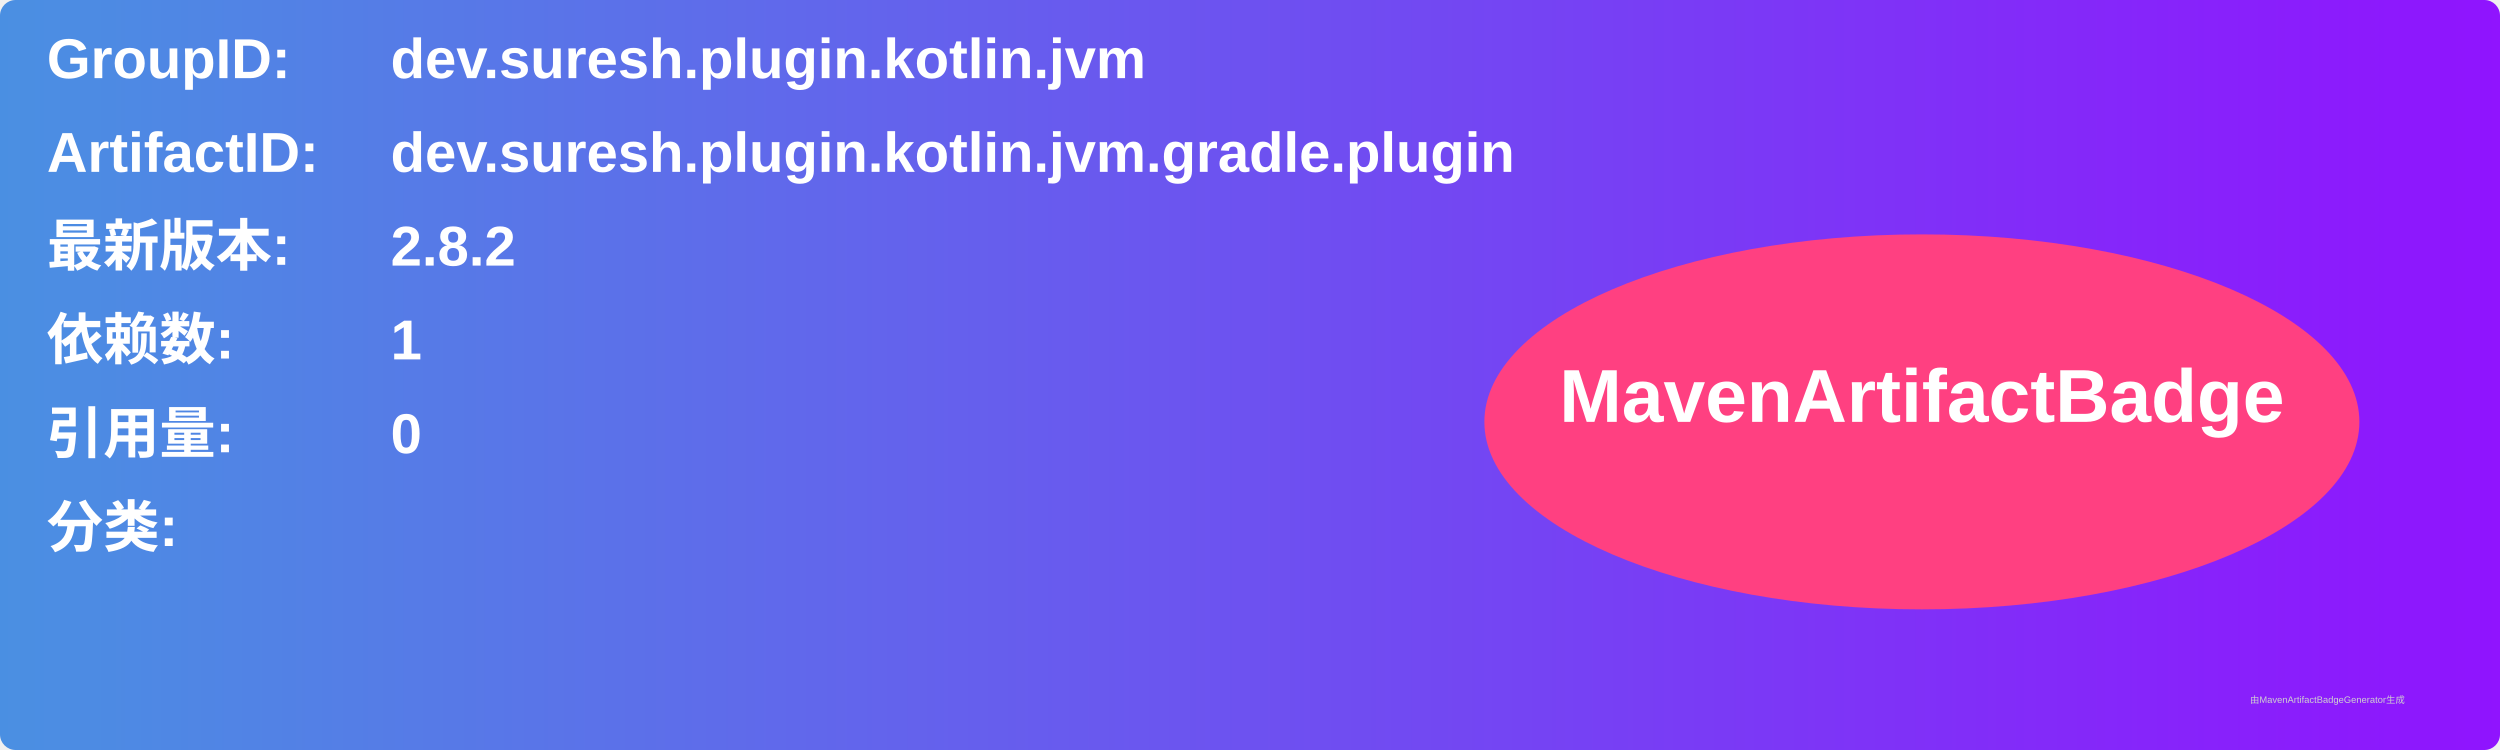
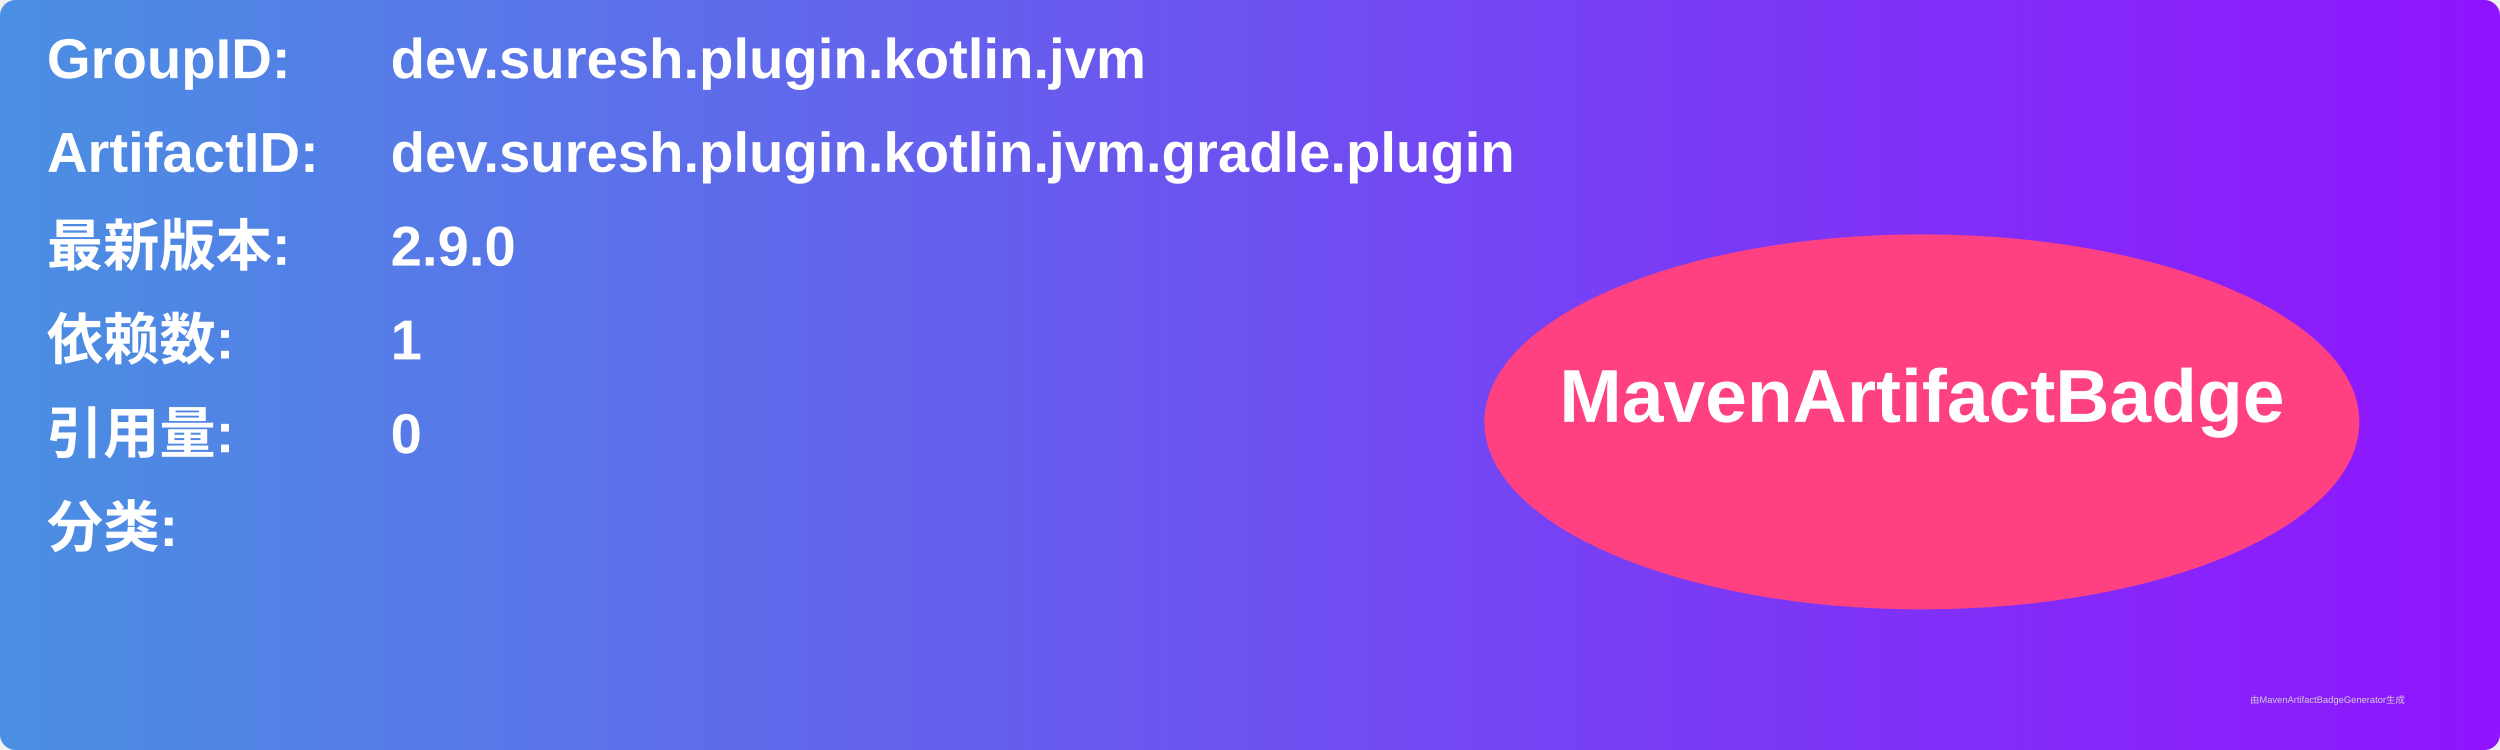
<svg xmlns="http://www.w3.org/2000/svg" width="800" height="240" viewBox="0 0 800 240">
  <linearGradient id="grad" x1="0%" y1="0%" x2="100%" y2="0%">
    <stop offset="0%" stop-color="#4a90e2" />
    <stop offset="100%" stop-color="#9013fe" />
  </linearGradient>
  <rect width="100%" height="100%" rx="5" ry="5" fill="url(#grad)" />
  <g transform="translate(15, 15)">
    <text x="0" y="10" font-family="Arial" font-size="18" fill="white" font-weight="bold" width="260">GroupID:</text>
    <text x="110" y="10" font-family="Arial" font-size="18" fill="white" font-weight="bold" width="460">dev.suresh.plugin.kotlin.jvm</text>
    <text x="0" y="40" font-family="Arial" font-size="18" fill="white" font-weight="bold" width="260">ArtifactID:</text>
    <text x="110" y="40" font-family="Arial" font-size="18" fill="white" font-weight="bold" width="460">dev.suresh.plugin.kotlin.jvm.gradle.plugin</text>
    <text x="0" y="70" font-family="Arial" font-size="18" fill="white" font-weight="bold">最新版本:</text>
    <text x="110" y="70" font-family="Arial" font-size="18" fill="white" font-weight="bold">
-       <tspan font-weight="bold">2.8.2</tspan>
+       <tspan font-weight="bold">2.9.0</tspan>
    </text>
    <text x="0" y="100" font-family="Arial" font-size="18" fill="white" font-weight="bold">依赖数: </text>
    <text x="110" y="100" font-family="Arial" font-size="18" fill="white">
      <tspan font-weight="bold">1</tspan>
    </text>
    <text x="0" y="130" font-family="Arial" font-size="18" fill="white" font-weight="bold">引用量: </text>
    <text x="110" y="130" font-family="Arial" font-size="18" fill="white">
      <tspan font-weight="bold">0</tspan>
    </text>
    <text x="0" y="160" font-family="Arial" font-size="18" fill="white" font-weight="bold">分类:</text>
    <text x="10" y="190" font-family="Arial" font-size="10" fill="white">
      <tspan font-weight="bold" />
    </text>
    <ellipse cx="600" cy="120" rx="140" ry="60" fill="#ff4081" />
    <text x="600" y="120" text-anchor="middle" font-family="Arial" font-size="24" fill="white" font-weight="bold">MavenArtifactBadge</text>
  </g>
  <text x="720" y="225" font-family="Arial" font-size="3" fill="#d0d0d0">由MavenArtifactBadgeGenerator生成</text>
</svg>
